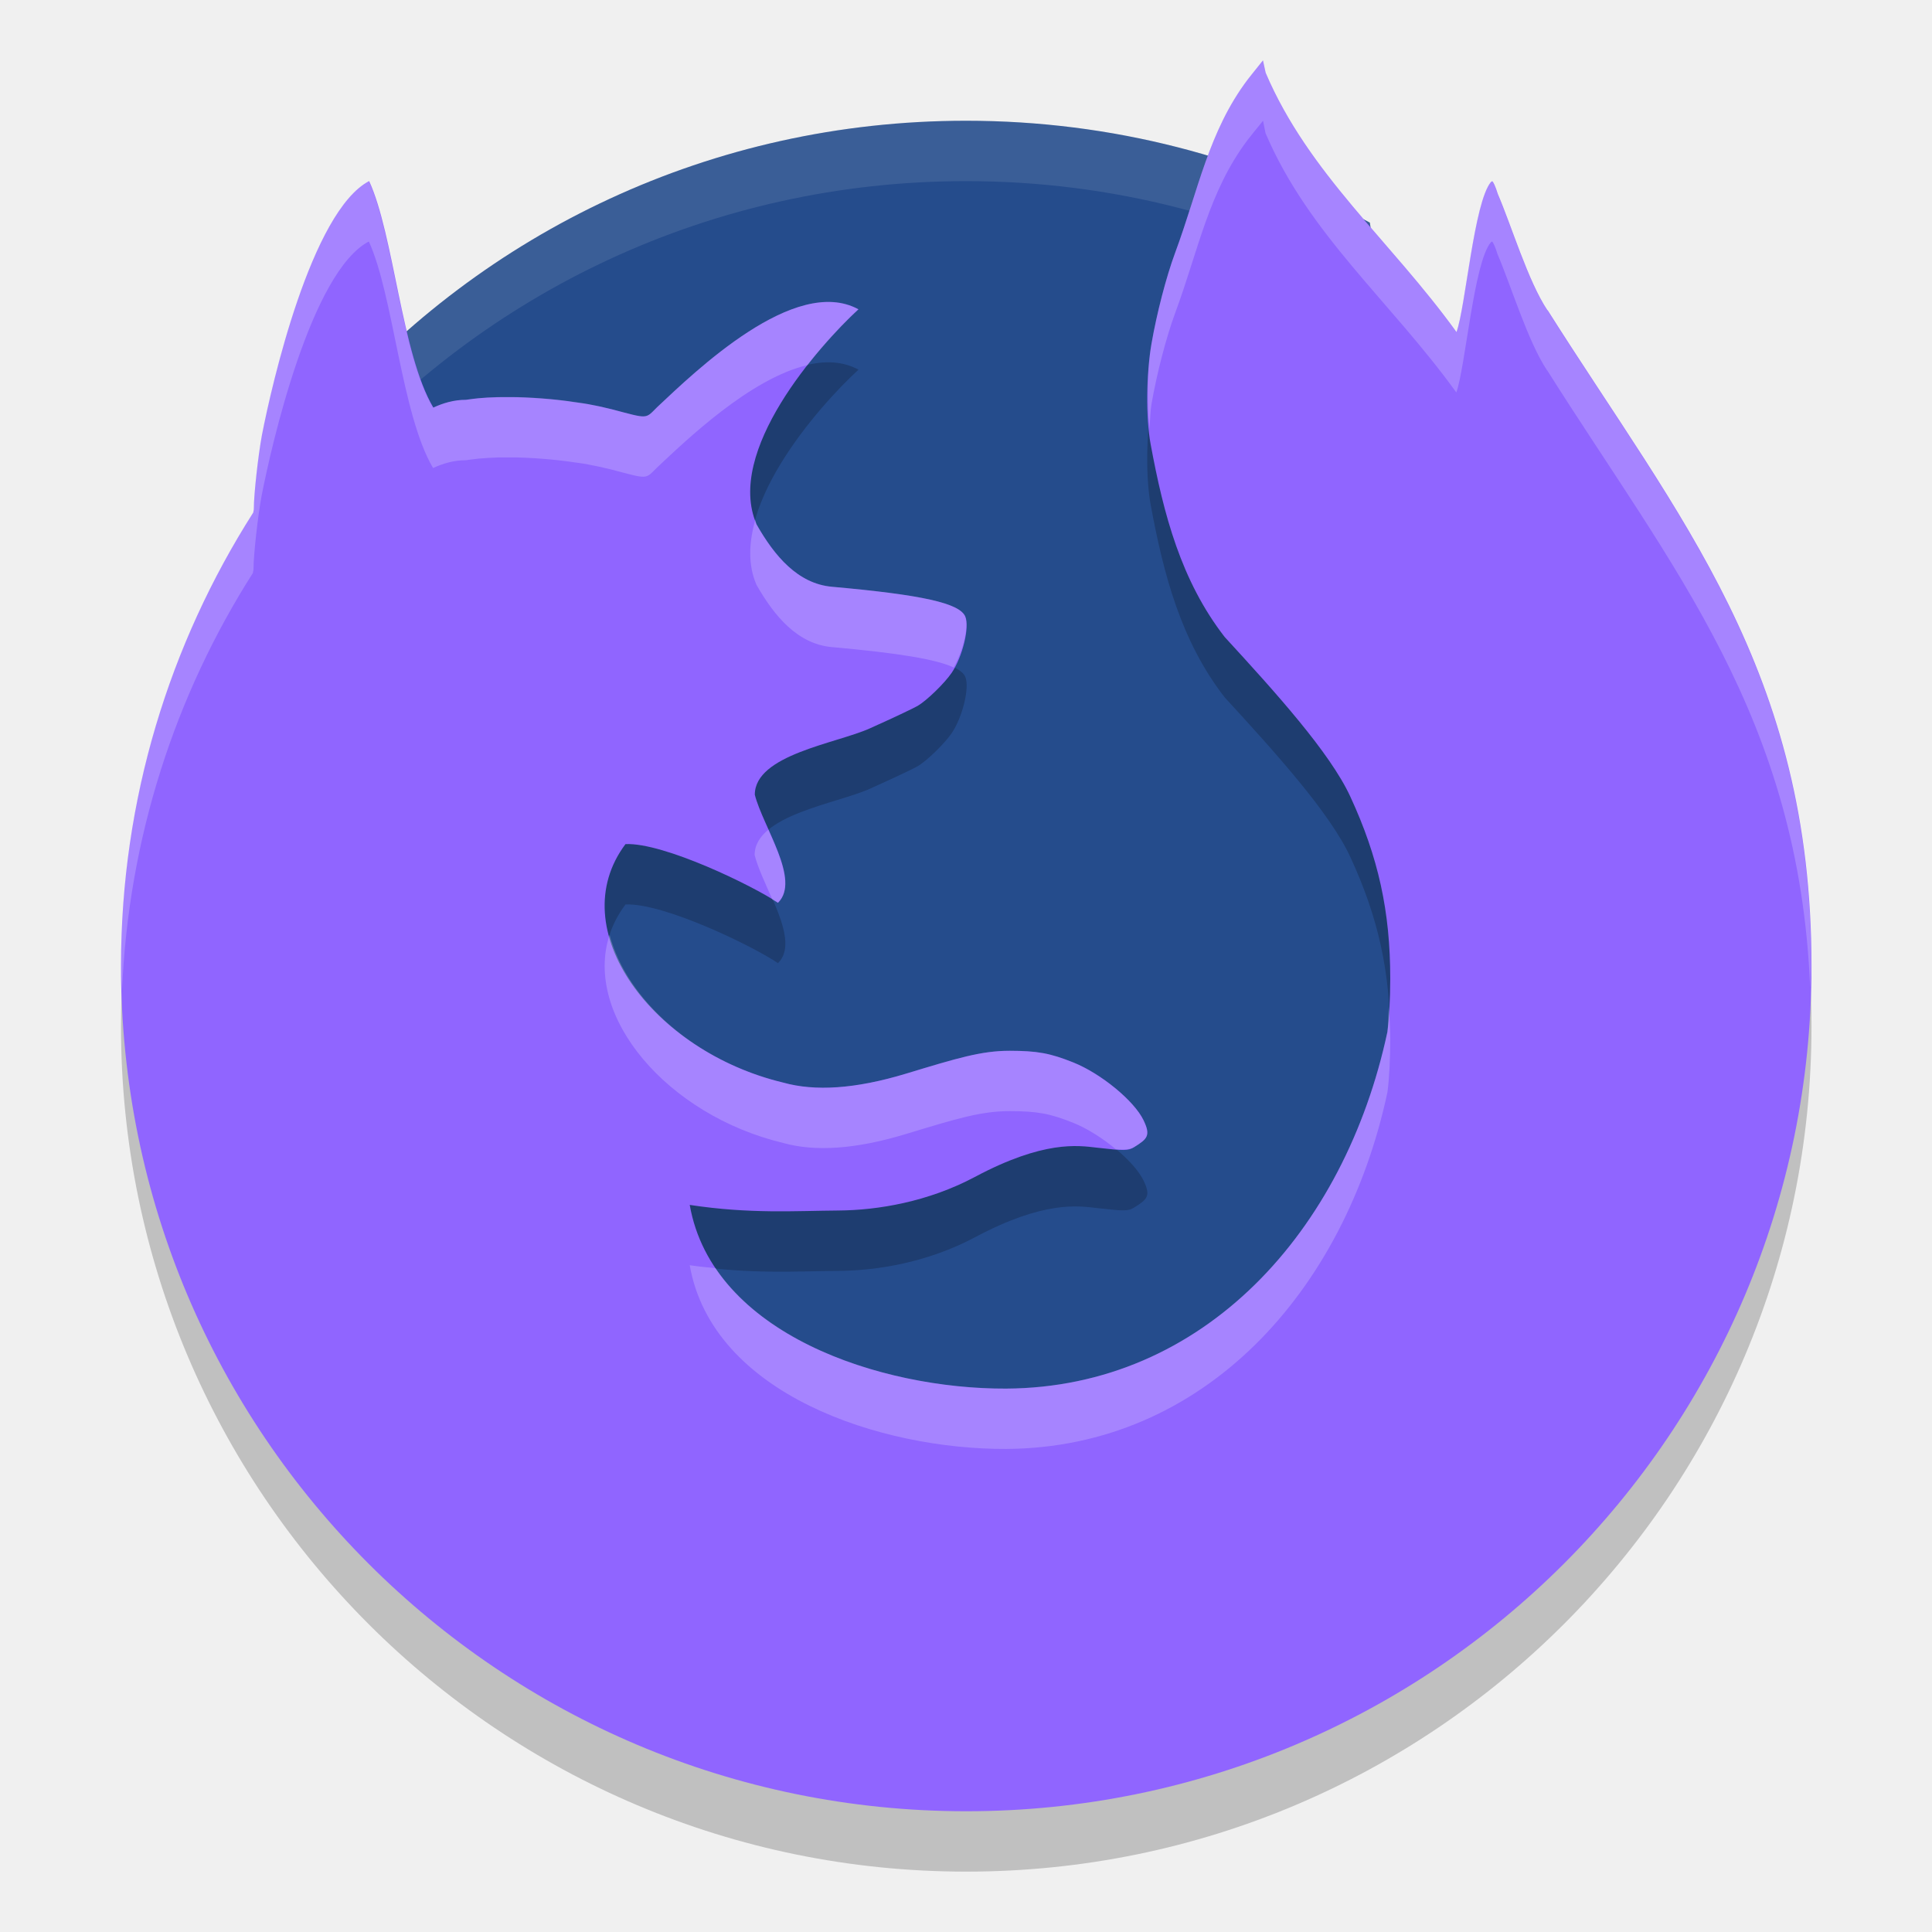
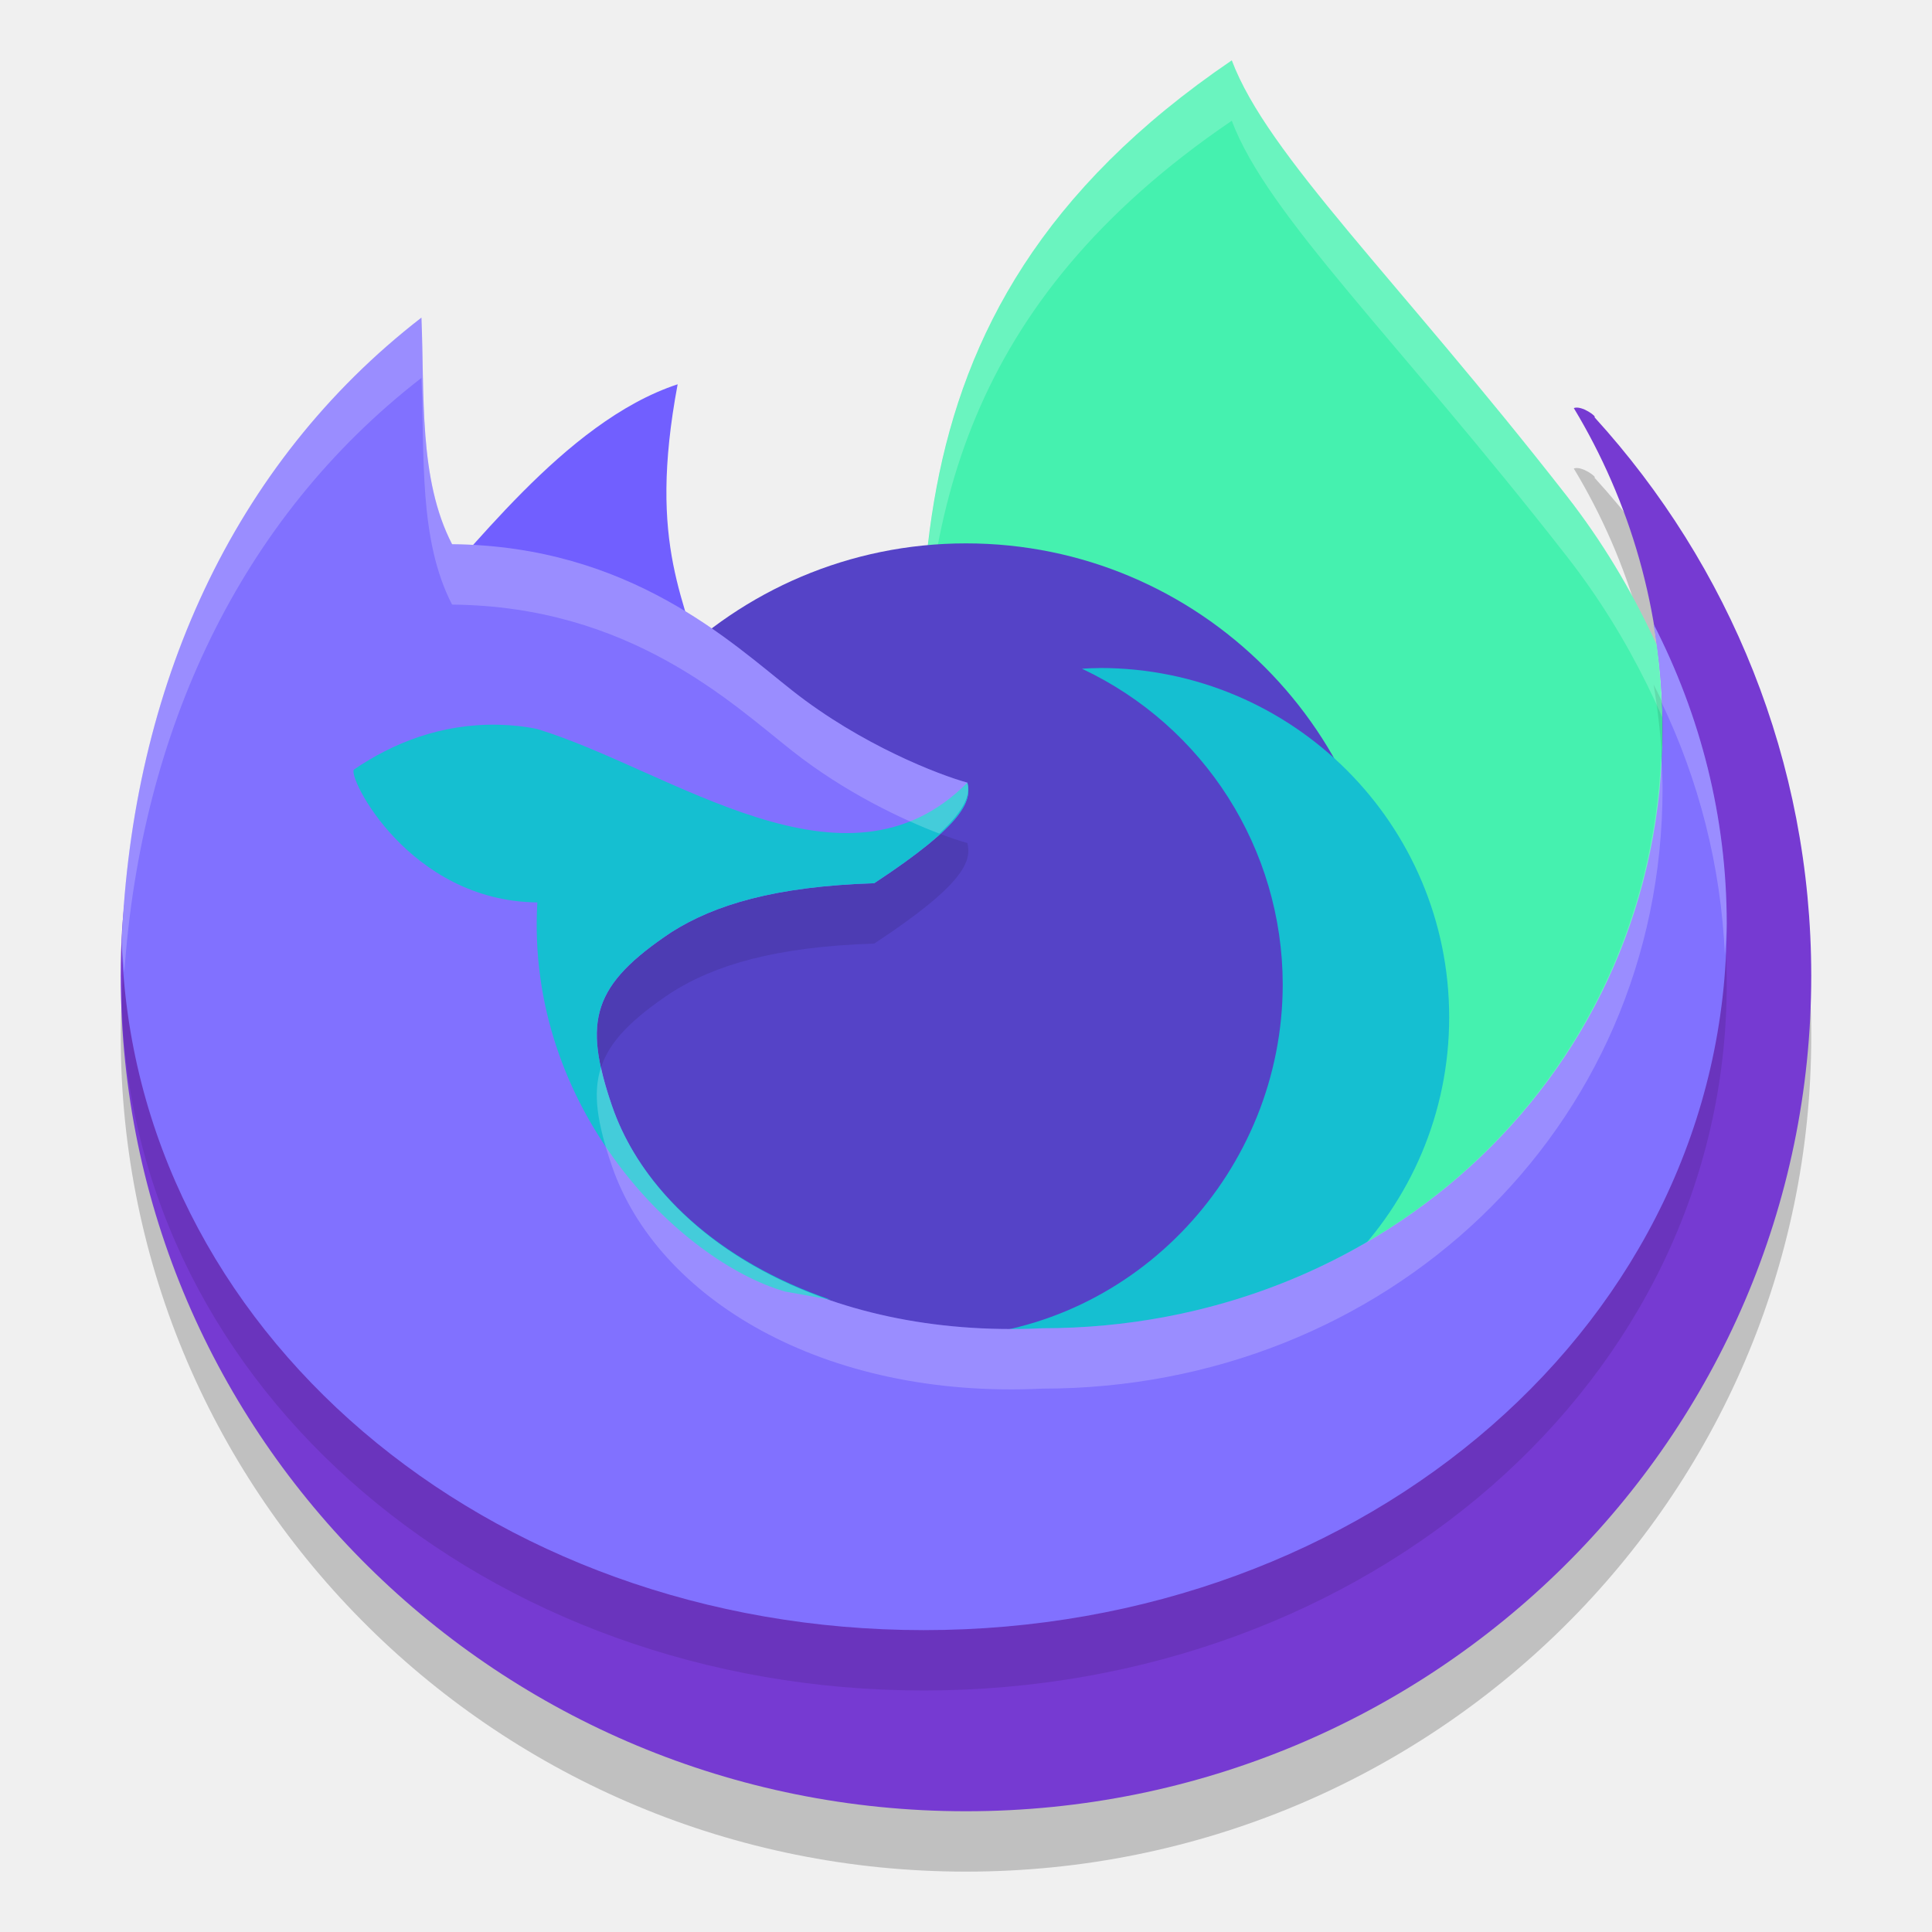
<svg xmlns="http://www.w3.org/2000/svg" width="32" height="32" version="1">
-   <path style="fill:#254c8c" d="m22.688 3.687c-1.985-1.077-4.263-1.687-6.688-1.687-4.219 0-7.991 1.848-10.553 4.781-0.335 10.906 11.941 22.898 17.232 19.055 3.001-2.18 1.033-15.128 0.01-22.149z" />
-   <path style="opacity:.1;fill:#ffffff" d="m16 2c-4.219 0-7.99 1.848-10.553 4.781-0.01 0.331-0.009 0.663 0.004 0.996 2.562-2.931 6.332-4.777 10.549-4.777 2.426 0 4.702 0.611 6.688 1.688 0.604 4.143 1.53 10.339 1.576 15.18 0.089-4.957-0.93-11.747-1.576-16.18-1.985-1.077-4.262-1.688-6.688-1.688z" />
-   <path style="opacity:.2" d="m20.919 2-0.167 0.208c-0.029 0.036-0.057 0.072-0.086 0.109-0.648 0.859-0.816 1.83-1.203 2.872-0.148 0.4-0.304 1.003-0.391 1.505-0.087 0.503-0.095 1.222-0.014 1.662 0.215 1.166 0.505 2.264 1.226 3.194 0.835 0.909 1.743 1.912 2.081 2.643 0.465 1.006 0.662 1.902 0.662 3.015 0 0.335-0.019 0.68-0.048 0.886-0.705 3.297-3.04 5.889-6.316 5.906-2.074 0.008-4.863-0.9-5.239-3.043 0.999 0.152 1.748 0.098 2.462 0.093 0.659-0.005 1.488-0.146 2.257-0.554 1.145-0.611 1.711-0.524 2.025-0.487 0.462 0.053 0.52 0.052 0.621-0.011 0.214-0.134 0.275-0.188 0.152-0.444-0.156-0.323-0.704-0.773-1.163-0.957-0.385-0.154-0.594-0.192-1.055-0.193-0.47-0-0.868 0.122-1.714 0.378-0.845 0.256-1.513 0.295-2.035 0.149-2.168-0.519-3.669-2.543-2.614-3.95 0.635-0.029 2.124 0.697 2.526 0.972 0.384-0.378-0.25-1.259-0.384-1.79 0-0.663 1.351-0.849 1.906-1.099 0.366-0.164 0.722-0.332 0.792-0.373 0.151-0.089 0.443-0.372 0.562-0.546 0.181-0.265 0.3-0.756 0.227-0.932-0.092-0.222-0.711-0.36-2.208-0.494-0.565-0.05-0.952-0.509-1.25-1.034-0.522-1.207 1.027-2.955 1.688-3.562-1.052-0.574-2.708 1.033-3.334 1.621-0.201 0.199-0.139 0.196-0.748 0.036-0.041-0.011-0.083-0.02-0.126-0.03-0.015-0.004-0.031-0.008-0.046-0.011-0.028-0.006-0.057-0.012-0.086-0.018-0.02-0.004-0.041-0.008-0.062-0.012-0.024-0.004-0.047-0.009-0.071-0.014-0.025-0.004-0.05-0.008-0.075-0.012-0.018-0.003-0.036-0.005-0.055-0.008-0.161-0.025-0.329-0.047-0.499-0.063-0.185-0.017-0.371-0.028-0.551-0.033-0.054-0.001-0.108-0.001-0.16-0.001-0.057-0-0.111-0-0.165 0.001-0.011 0-0.021 0.001-0.031 0.001-0.045 0.001-0.09 0.003-0.134 0.005-0.007 0-0.012 0.001-0.018 0.001-0.048 0.003-0.094 0.007-0.139 0.011-0.007 0-0.007 0.001-0.011 0.001-0.046 0.004-0.089 0.011-0.131 0.016h-0.001c-0.019 0.003-0.039 0.005-0.057 0.008-0.201-0.001-0.384 0.056-0.541 0.129-0.527-0.889-0.654-2.862-1.064-3.752-0.957 0.502-1.613 3.367-1.776 4.208-0.062 0.334-0.134 0.983-0.134 1.213-0 0.033-0.008 0.046-0.01 0.07-1.383 2.171-2.19 4.745-2.19 7.51 0 7.732 6.268 14 14 14 7.732 0 14-6.268 14-14 0-4.9-2.194-7.418-4.367-10.857 0-0.002 0-0.003-0.007-0.005-0.32-0.479-0.597-1.405-0.822-1.926-0.035-0.115-0.077-0.209-0.092-0.209-0.007 0-0.013 0.005-0.022 0.012-0.282 0.341-0.419 2.07-0.57 2.485-1.093-1.514-2.447-2.619-3.161-4.295z" />
-   <path style="fill:#9065ff" d="m20.919 1-0.167 0.208c-0.029 0.036-0.057 0.072-0.086 0.109-0.648 0.859-0.816 1.83-1.203 2.872-0.148 0.4-0.304 1.003-0.391 1.505-0.087 0.503-0.095 1.222-0.014 1.662 0.215 1.166 0.505 2.264 1.226 3.194 0.835 0.909 1.743 1.912 2.081 2.643 0.465 1.006 0.662 1.902 0.662 3.015 0 0.335-0.019 0.68-0.048 0.886-0.705 3.297-3.04 5.889-6.316 5.906-2.074 0.008-4.863-0.9-5.239-3.043 0.999 0.152 1.748 0.098 2.462 0.093 0.659-0.005 1.488-0.146 2.257-0.554 1.145-0.611 1.711-0.524 2.025-0.487 0.462 0.053 0.52 0.052 0.621-0.011 0.214-0.134 0.275-0.188 0.152-0.444-0.156-0.323-0.704-0.773-1.163-0.957-0.385-0.154-0.594-0.192-1.055-0.193-0.47-0-0.868 0.122-1.714 0.378-0.845 0.256-1.513 0.295-2.035 0.149-2.168-0.519-3.669-2.543-2.614-3.95 0.635-0.029 2.124 0.697 2.526 0.972 0.384-0.378-0.25-1.259-0.384-1.79 0-0.663 1.351-0.849 1.906-1.099 0.366-0.164 0.722-0.332 0.792-0.373 0.151-0.089 0.443-0.372 0.562-0.546 0.181-0.265 0.3-0.756 0.227-0.932-0.092-0.222-0.711-0.36-2.208-0.494-0.565-0.05-0.952-0.509-1.25-1.034-0.522-1.207 1.027-2.955 1.688-3.562-1.052-0.574-2.708 1.033-3.334 1.621-0.201 0.199-0.139 0.196-0.748 0.036-0.041-0.011-0.083-0.02-0.126-0.03-0.015-0.004-0.031-0.008-0.046-0.011-0.028-0.006-0.057-0.012-0.086-0.018-0.02-0.004-0.041-0.008-0.062-0.012-0.024-0.004-0.047-0.009-0.071-0.014-0.025-0.004-0.05-0.008-0.075-0.012-0.018-0.003-0.036-0.005-0.055-0.008-0.161-0.025-0.329-0.047-0.499-0.063-0.185-0.017-0.371-0.028-0.551-0.033-0.054-0.001-0.108-0.001-0.16-0.001-0.057-0-0.111-0-0.165 0.001-0.011 0-0.021 0.001-0.031 0.001-0.045 0.001-0.09 0.003-0.134 0.005-0.007 0-0.012 0.001-0.018 0.001-0.048 0.003-0.094 0.007-0.139 0.011-0.007 0-0.007 0.001-0.011 0.001-0.046 0.004-0.089 0.011-0.131 0.016h-0.001c-0.019 0.003-0.039 0.005-0.057 0.008-0.201-0.001-0.384 0.056-0.541 0.129-0.527-0.889-0.654-2.862-1.064-3.752-0.957 0.502-1.613 3.367-1.776 4.208-0.062 0.334-0.134 0.983-0.134 1.213-0 0.033-0.008 0.046-0.01 0.07-1.383 2.171-2.19 4.745-2.19 7.51 0 7.732 6.268 14 14 14 7.732 0 14-6.268 14-14 0-4.9-2.194-7.418-4.367-10.857 0-0.002 0-0.003-0.007-0.005-0.32-0.479-0.597-1.405-0.822-1.926-0.035-0.115-0.077-0.209-0.092-0.209-0.007 0-0.013 0.005-0.022 0.012-0.282 0.341-0.419 2.07-0.57 2.485-1.093-1.514-2.447-2.619-3.161-4.295z" />
-   <path style="opacity:.2;fill:#ffffff" d="m20.92 1l-0.168 0.207c-0.029 0.036-0.057 0.072-0.086 0.109-0.648 0.859-0.816 1.83-1.203 2.873-0.148 0.4-0.304 1.004-0.391 1.506-0.073 0.42-0.077 0.962-0.033 1.395 0.012-0.133 0.013-0.278 0.033-0.395 0.087-0.502 0.243-1.106 0.391-1.506 0.387-1.043 0.555-2.014 1.203-2.873 0.029-0.038 0.057-0.074 0.086-0.109l0.168-0.207 0.041 0.205c0.714 1.677 2.067 2.781 3.16 4.295 0.151-0.415 0.288-2.143 0.57-2.484 0.008-0.008 0.014-0.014 0.021-0.014 0.015 0 0.057 0.094 0.092 0.209 0.224 0.521 0.502 1.447 0.822 1.926 0.007 0.002 0.006 0.004 0.006 0.006 2.075 3.285 4.166 5.735 4.35 10.219 0.003-0.121 0.018-0.239 0.018-0.361 0-4.9-2.195-7.418-4.367-10.857 0-0.002 0.001-0.004-0.006-0.006-0.32-0.479-0.598-1.405-0.822-1.926-0.035-0.115-0.077-0.209-0.092-0.209-0.007 0-0.013 0.006-0.021 0.014-0.282 0.341-0.419 2.07-0.57 2.484-1.093-1.514-2.447-2.618-3.16-4.295l-0.041-0.205zm-14.811 2c-0.957 0.502-1.613 3.367-1.775 4.207-0.062 0.334-0.134 0.983-0.135 1.213-0 0.033-0.009 0.047-0.01 0.07-1.383 2.171-2.189 4.745-2.189 7.51 0 0.141 0.017 0.278 0.021 0.418 0.105-2.543 0.883-4.911 2.168-6.928 0.001-0.024 0.01-0.037 0.01-0.07 0-0.23 0.072-0.879 0.135-1.213 0.163-0.84 0.818-3.705 1.775-4.207 0.409 0.891 0.538 2.863 1.064 3.752 0.157-0.072 0.34-0.13 0.541-0.129 0.018-0.003 0.038-0.005 0.057-0.008h0.002c0.042-0.006 0.085-0.011 0.131-0.016 0.004-0.001 0.005-0.002 0.012-0.002 0.045-0.004 0.09-0.007 0.139-0.01 0.006-0.001 0.011-0.002 0.018-0.002 0.044-0.002 0.089-0.004 0.135-0.006 0.011-0.001 0.021-0.002 0.031-0.002 0.054-0.001 0.109-0 0.166 0 0.052 0 0.106-0.001 0.16 0 0.18 0.004 0.365 0.016 0.551 0.033 0.17 0.016 0.337 0.037 0.498 0.062 0.018 0.003 0.036 0.005 0.055 0.008 0.025 0.004 0.051 0.009 0.076 0.014 0.024 0.004 0.047 0.009 0.07 0.014 0.021 0.004 0.042 0.008 0.062 0.012 0.029 0.006 0.058 0.011 0.086 0.018 0.015 0.003 0.031 0.008 0.047 0.012 0.043 0.01 0.084 0.019 0.125 0.029 0.609 0.16 0.547 0.163 0.748-0.035 0.476-0.447 1.544-1.477 2.492-1.697 0.306-0.39 0.623-0.722 0.842-0.924-1.052-0.574-2.707 1.033-3.334 1.621-0.201 0.199-0.14 0.195-0.748 0.035-0.041-0.011-0.082-0.019-0.125-0.029-0.015-0.004-0.031-0.008-0.047-0.012-0.028-0.006-0.057-0.012-0.086-0.018-0.02-0.004-0.042-0.008-0.062-0.012-0.024-0.004-0.046-0.009-0.07-0.014-0.025-0.004-0.051-0.009-0.076-0.014-0.018-0.003-0.036-0.005-0.055-0.008-0.161-0.025-0.329-0.047-0.498-0.062-0.185-0.017-0.371-0.029-0.551-0.033-0.054-0.001-0.108 0-0.16 0-0.057-0-0.112-0.001-0.166 0-0.011 0-0.021 0.001-0.031 0.002-0.045 0.001-0.091 0.004-0.135 0.006-0.007 0-0.012 0.001-0.018 0.002-0.048 0.003-0.094 0.005-0.139 0.01-0.007 0-0.008 0.001-0.012 0.002-0.046 0.004-0.089 0.01-0.131 0.016h-0.002c-0.019 0.003-0.038 0.005-0.057 0.008-0.201-0.001-0.384 0.057-0.541 0.129-0.527-0.889-0.655-2.861-1.064-3.752zm6.402 5.607c-0.107 0.377-0.125 0.748 0.018 1.078 0.298 0.525 0.685 0.983 1.25 1.033 1.109 0.099 1.729 0.202 2.018 0.338 0.154-0.274 0.256-0.683 0.189-0.844-0.092-0.222-0.71-0.361-2.207-0.494-0.565-0.05-0.952-0.508-1.25-1.033-0.011-0.025-0.009-0.053-0.018-0.078zm0.215 5.135c-0.138 0.115-0.227 0.252-0.227 0.42 0.053 0.209 0.18 0.475 0.295 0.74 0.024 0.015 0.071 0.038 0.09 0.051 0.264-0.259 0.046-0.754-0.158-1.211zm-2.629 1.74c-0.441 1.347 0.954 2.989 2.875 3.449 0.521 0.146 1.188 0.108 2.033-0.148 0.847-0.257 1.245-0.379 1.715-0.379 0.461 0 0.67 0.039 1.055 0.193 0.235 0.094 0.49 0.257 0.707 0.438 0.15 0.009 0.239 0.004 0.305-0.037 0.214-0.134 0.276-0.188 0.152-0.443-0.156-0.323-0.705-0.773-1.164-0.957-0.385-0.154-0.594-0.193-1.055-0.193-0.47-0-0.868 0.122-1.715 0.379-0.845 0.256-1.512 0.294-2.033 0.148-1.46-0.349-2.597-1.382-2.875-2.449zm12.904 1.191c-0.008 0.144-0.008 0.323-0.021 0.42-0.705 3.297-3.04 5.889-6.316 5.906-1.697 0.006-3.871-0.6-4.812-1.994-0.141-0.014-0.276-0.026-0.428-0.049 0.376 2.142 3.166 3.051 5.24 3.043 3.277-0.018 5.611-2.609 6.316-5.906 0.029-0.206 0.047-0.551 0.047-0.887 0-0.186-0.014-0.358-0.025-0.533z" />
+   <path style="opacity:0.2" d="M 7.169,12.035 C 3.894,14.567 2,12.735 2,17.164 2,24.805 8.268,31 16,31 c 7.732,0 14,-6.195 14,-13.836 0,-3.558 -1.359,-6.802 -3.591,-9.253 0.05,-0.002 -0.209,-0.201 -0.342,-0.151 0.933,1.547 1.47,3.36 1.47,5.298 0,5.673 -3.155,11.292 -8.827,11.292 -3.643,0.177 -8.497,-2.152 -9.244,-4.332 -0.482,-1.406 -0.36,-2.986 0.951,-3.86 0.712,-0.452 1.751,-0.899 3.393,-0.951 1.501,-0.987 0.771,-0.875 0.698,-1.173 C 14.042,13.906 13.215,13.73 12.072,12.83 11.06,12.034 10.59,11.732 7.641,11.704 7.084,10.632 7.223,13.309 7.169,12.035 Z" />
+   <path style="fill:#45f1af" d="m 20.402,1 c 0.591,1.572 2.726,3.6 5.543,7.208 2.386,3.055 2.659,6.464 3.541,9.529 l -6.629,5.705 -7.488,-7.687 C 15.336,10.646 14.11,5.277 20.402,1 Z" />
+   <path style="opacity:0.2;fill:#ffffff" d="M 20.402 1 C 15.536 4.307 15.17 8.267 15.268 12.256 C 15.275 8.61 15.944 5.03 20.402 2 C 20.993 3.572 23.128 5.599 25.945 9.207 C 28.122 11.995 28.553 15.067 29.279 17.914 L 29.486 17.736 C 28.604 14.671 28.331 11.262 25.945 8.207 C 23.128 4.599 20.993 2.572 20.402 1 z" />
+   <path style="fill:#715fff" d="m 6.769,10.2 c 0.973,-0.965 2.561,-3.212 4.455,-3.835 -0.509,2.713 0.151,3.576 0.479,4.963 L 8.658,10.538 Z" />
+   <circle style="fill:#5543c7" cx="16" cy="16" r="7" />
+   <path style="fill:#15bfd1" d="m 18.218,11.065 c -0.1,9.8e-4 -0.199,0.004 -0.298,0.011 2.027,0.952 3.323,2.988 3.326,5.228 -0.002,3.077 -2.412,5.685 -5.485,5.843 0.768,0.364 1.608,0.483 2.458,0.485 3.194,2.9e-5 5.784,-2.589 5.784,-5.784 2.9e-5,-3.194 -2.589,-5.784 -5.784,-5.784 z" />
+   <path id="ellipse841" style="fill:#763ad2" d="M 7.169,11.035 C 3.894,13.567 2,11.735 2,16.164 2,23.805 8.268,30 16,30 23.732,30 30,23.805 30,16.164 30,12.606 28.641,9.362 26.409,6.91 c 0.05,-0.002 -0.209,-0.201 -0.342,-0.151 0.933,1.547 1.47,3.36 1.47,5.298 0,5.673 -3.155,11.292 -8.827,11.292 -3.643,0.177 -8.497,-2.152 -9.244,-4.332 -0.482,-1.406 -0.36,-2.986 0.951,-3.86 0.712,-0.452 1.751,-0.899 3.393,-0.951 1.501,-0.987 0.771,-0.875 0.698,-1.173 C 14.042,12.906 13.215,12.73 12.072,11.83 11.06,11.034 10.59,10.732 7.641,10.704 7.084,9.632 7.223,12.309 7.169,11.035 Z" />
+   <path style="opacity:0.1" d="M 6.98,6.261 C 3.845,8.685 2.187,12.402 2.016,16.599 2.196,23.032 8.068,28 15.3,28 c 7.345,0 13.3,-5.128 13.3,-11.7 0,-1.771 -0.436,-3.451 -1.211,-4.962 0.094,0.559 0.149,1.132 0.149,1.719 C 27.538,18.73 22.939,23 17.266,23 13.623,23.177 10.882,21.493 10.135,19.313 9.653,17.907 9.811,17.314 11.122,16.439 11.834,15.987 12.837,15.681 14.48,15.629 15.98,14.642 16.095,14.262 16.023,13.963 15.557,13.836 14.271,13.342 13.129,12.443 12.117,11.647 10.437,10.042 7.488,10.014 6.931,8.941 7.034,7.535 6.98,6.261 Z" />
+   <path style="fill:#8171ff" d="M 6.98,5.261 C 3.845,7.685 2.187,11.402 2.016,15.599 2.196,22.032 8.068,27 15.3,27 c 7.345,0 13.3,-5.128 13.3,-11.7 0,-1.771 -0.436,-3.451 -1.211,-4.962 0.094,0.559 0.149,1.132 0.149,1.719 C 27.538,17.73 22.939,22 17.266,22 13.623,22.177 10.882,20.493 10.135,18.313 9.653,16.907 9.811,16.314 11.122,15.439 11.834,14.987 12.837,14.681 14.48,14.629 15.98,13.642 16.095,13.262 16.023,12.963 15.557,12.836 14.271,12.342 13.129,11.443 12.117,10.647 10.437,9.042 7.488,9.014 6.931,7.941 7.034,6.535 6.98,5.261 Z" />
+   <path style="fill:#15bfd1" d="M 8.256 12.004 C 7.303 11.983 6.5 12.311 5.863 12.746 C 5.749 12.86 6.771 14.925 8.9 14.947 C 8.703 18.382 11.274 20.894 13 21.391 L 13.758 21.529 C 11.923 20.9 10.614 19.712 10.135 18.312 C 9.653 16.906 9.81 16.314 11.121 15.439 C 11.833 14.987 12.836 14.681 14.479 14.629 C 15.229 14.135 15.635 13.793 15.842 13.537 C 15.945 13.409 15.999 13.304 16.023 13.211 C 16.048 13.118 16.041 13.038 16.023 12.963 C 14.001 15 11.128 12.758 8.902 12.076 C 8.693 12.031 8.476 12.009 8.256 12.004 z" />
+   <path style="opacity:0.2;fill:#ffffff" d="M 6.98 5.26 C 3.846 7.684 2.186 11.402 2.016 15.6 C 2.02 15.772 2.046 15.939 2.059 16.109 C 2.336 12.116 3.97 8.588 6.98 6.26 C 7.035 7.534 6.931 8.941 7.488 10.014 C 10.437 10.041 12.117 11.647 13.129 12.443 C 14 13.129 14.948 13.575 15.559 13.807 C 15.995 13.402 16.07 13.156 16.023 12.963 C 15.557 12.835 14.271 12.343 13.129 11.443 C 12.117 10.647 10.437 9.041 7.488 9.014 C 6.931 7.941 7.035 6.534 6.98 5.26 z M 27.389 10.338 C 27.46 10.76 27.498 11.192 27.518 11.629 C 28.137 12.924 28.503 14.337 28.57 15.82 C 28.579 15.647 28.6 15.477 28.6 15.301 C 28.6 13.53 28.164 11.848 27.389 10.338 z M 27.514 12.527 C 27.265 17.962 22.779 22 17.266 22 C 13.622 22.177 10.882 20.492 10.135 18.312 C 10.054 18.077 9.997 17.873 9.955 17.678 C 9.812 18.111 9.894 18.609 10.135 19.312 C 10.882 21.492 13.622 23.177 17.266 23 C 22.938 23 27.537 18.729 27.537 13.057 C 27.537 12.878 27.523 12.703 27.514 12.527 z" />
</svg>
